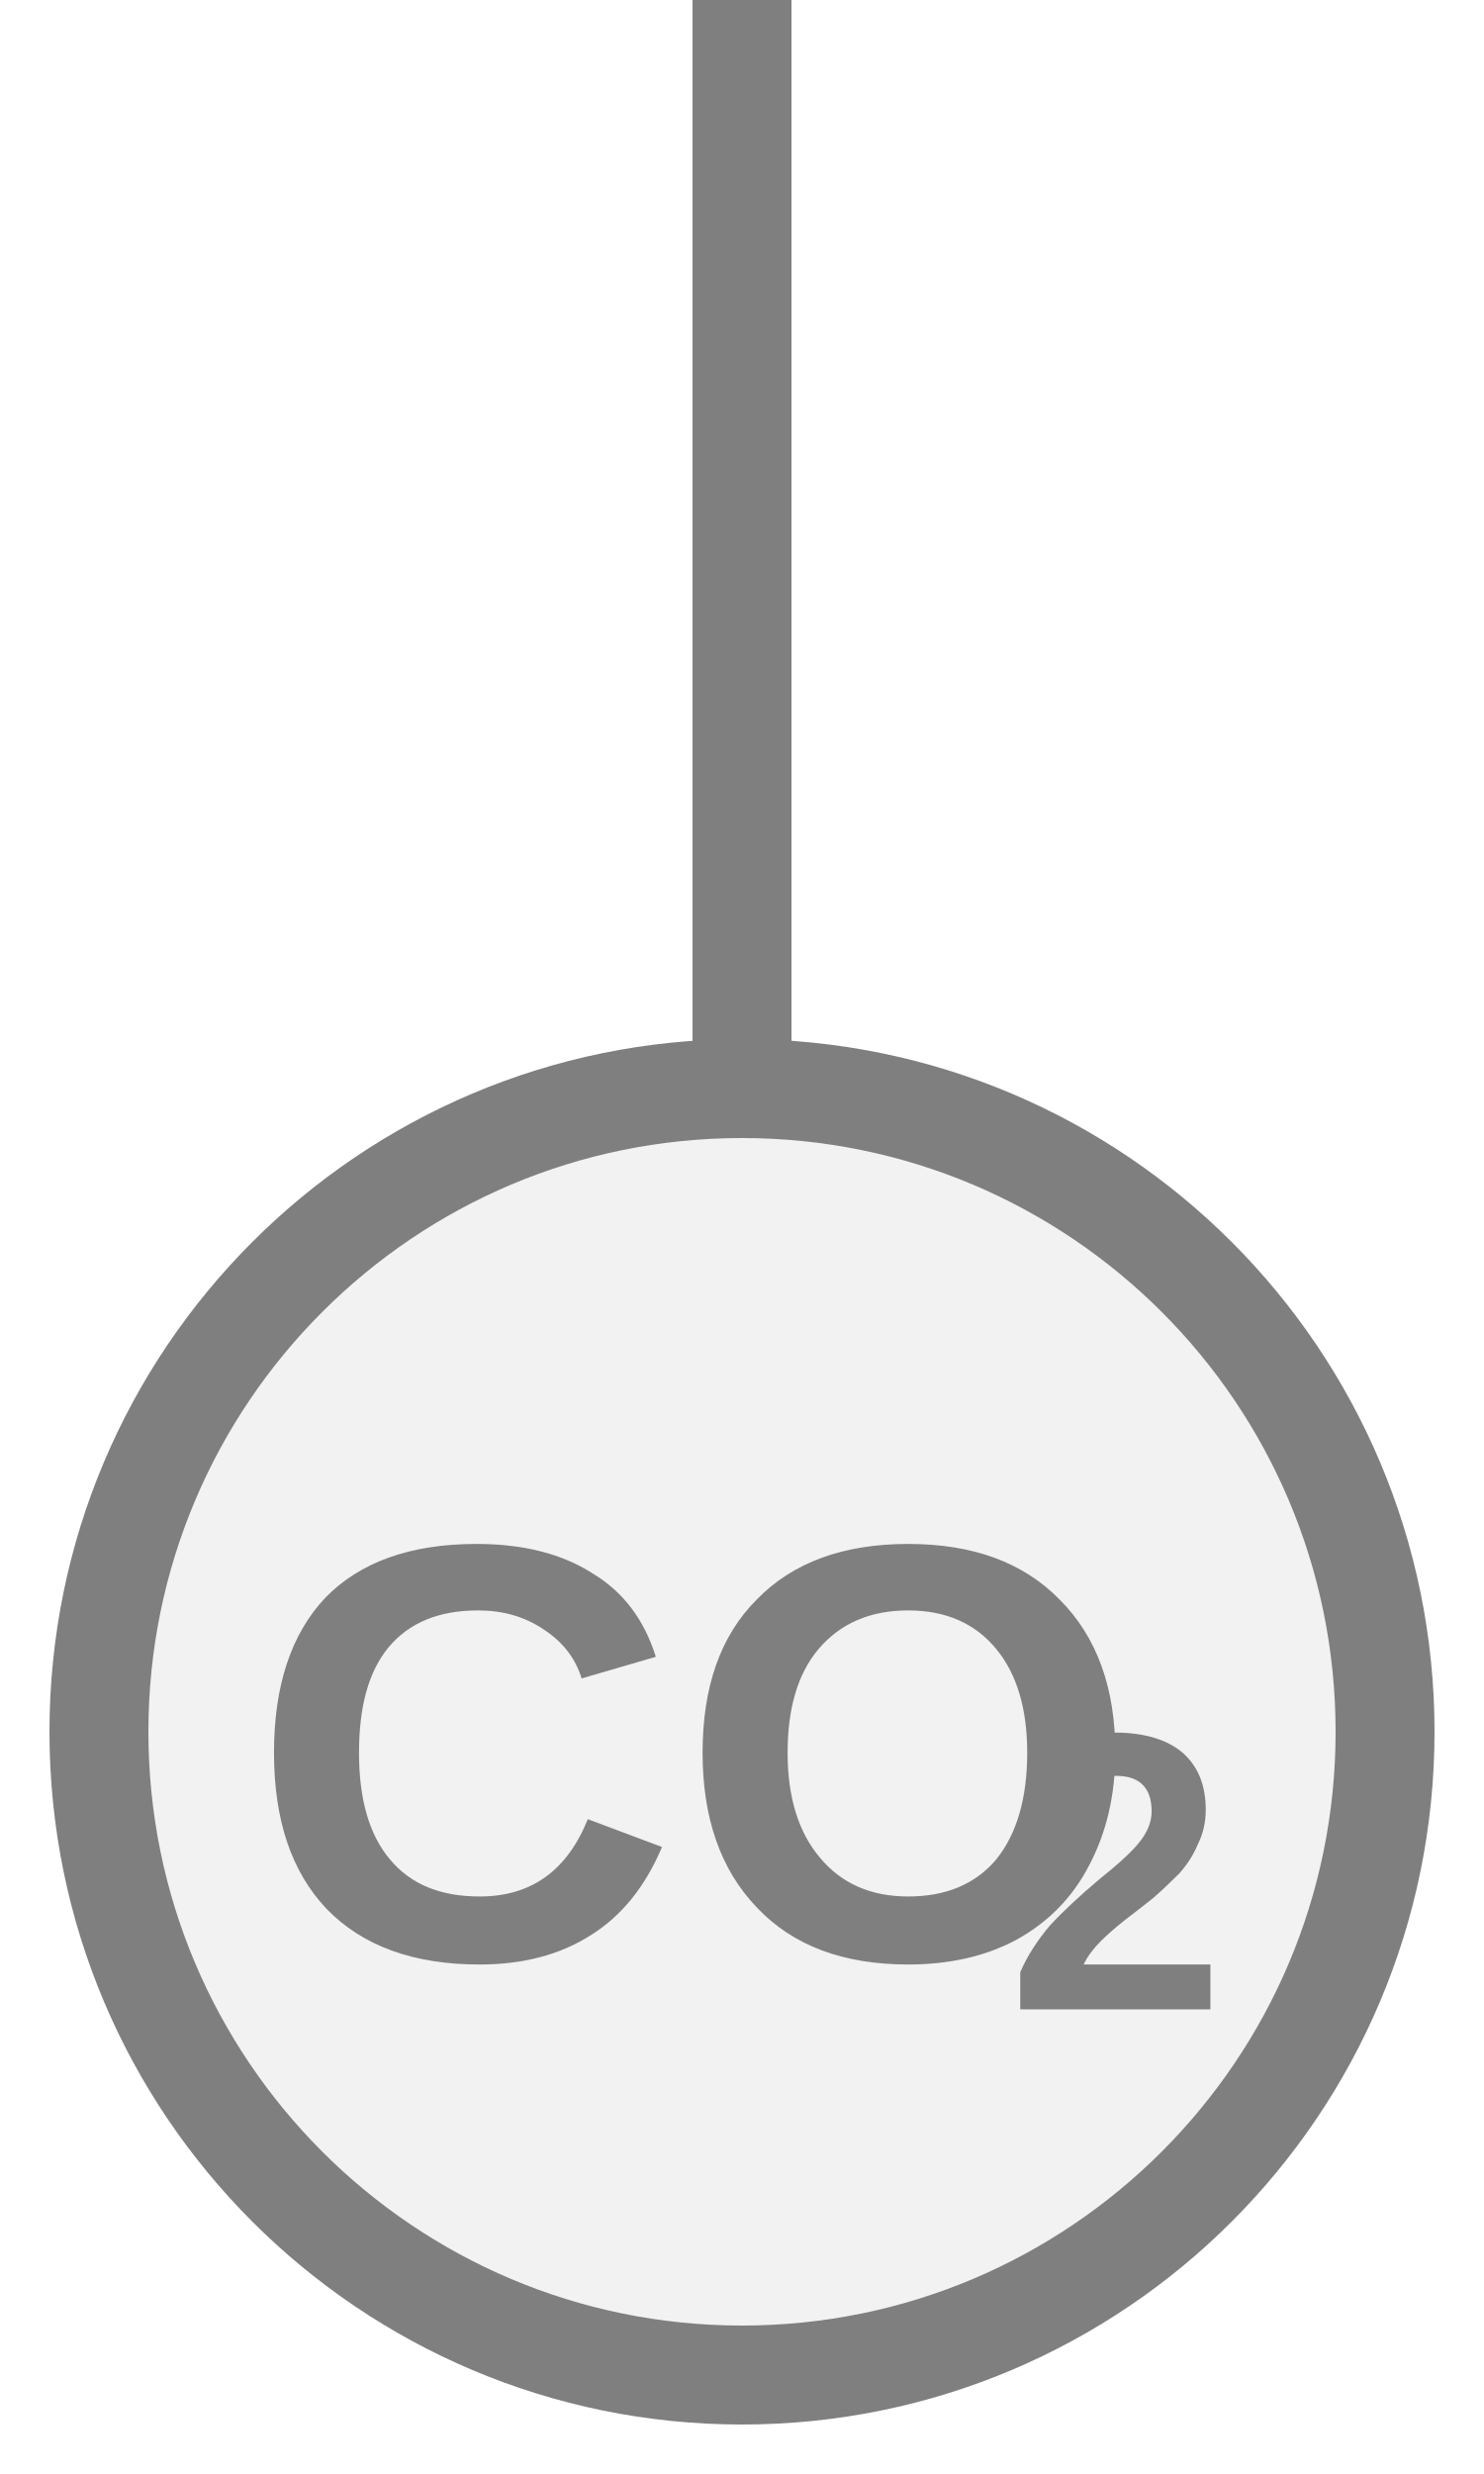
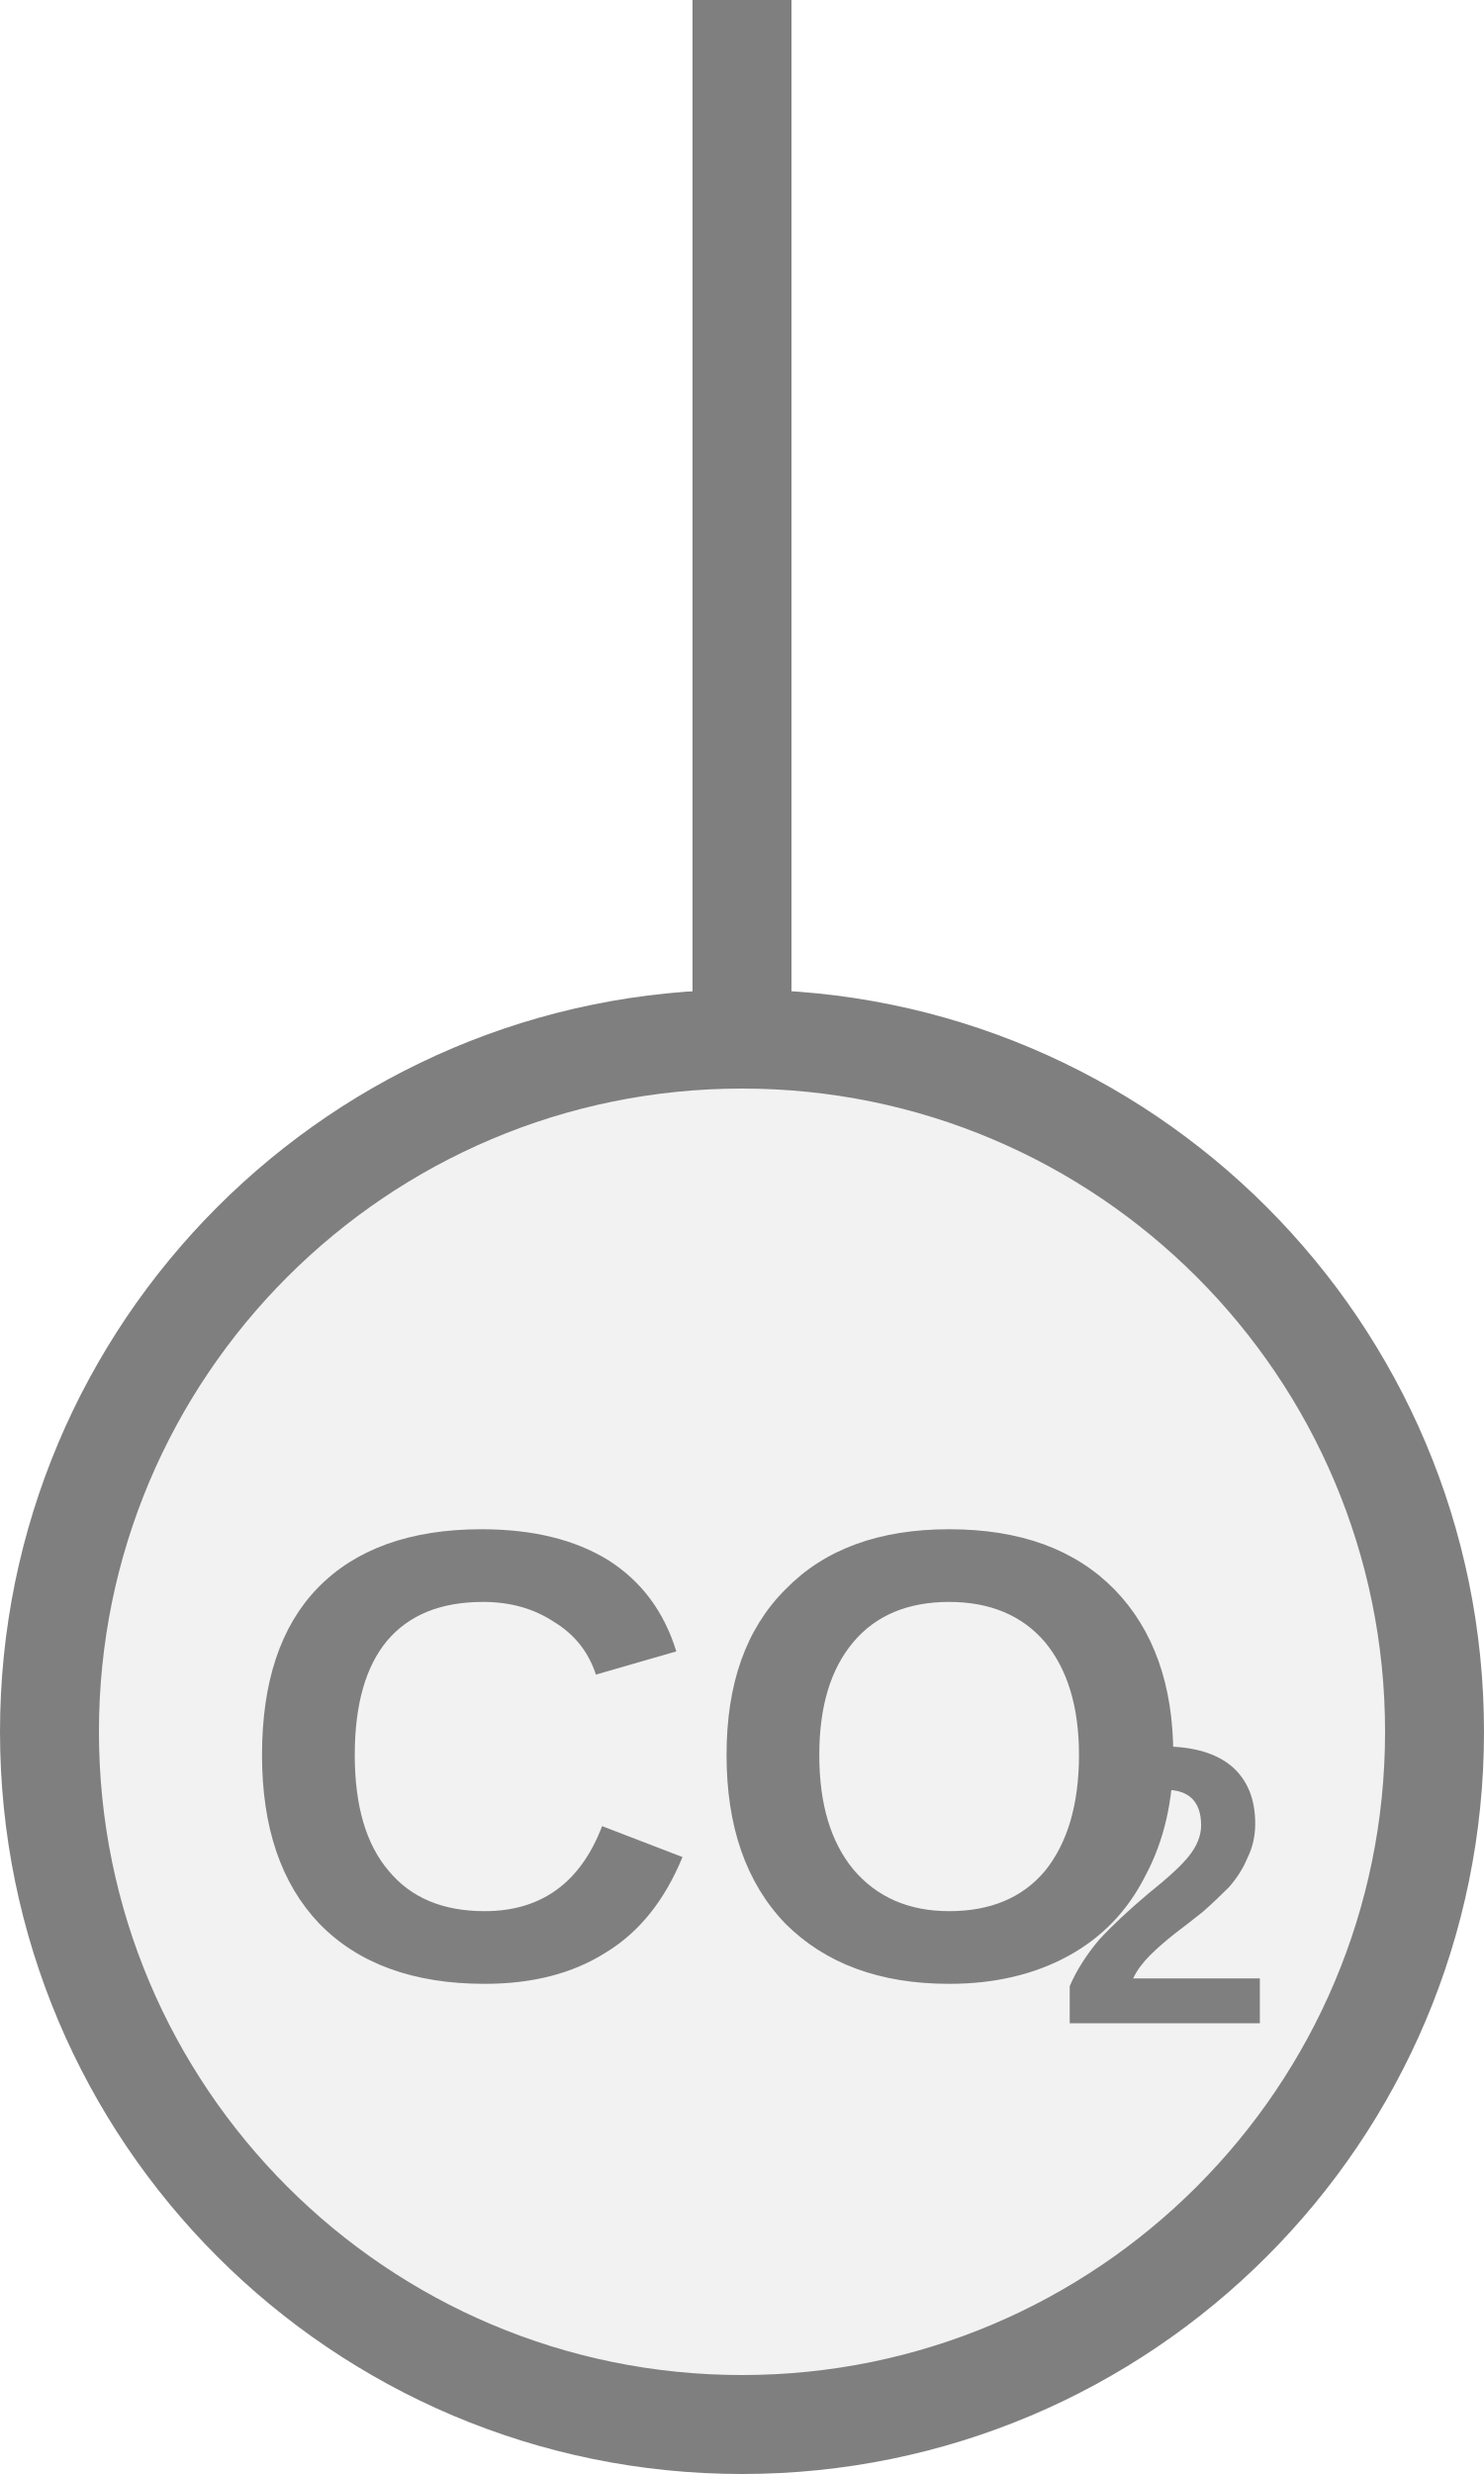
<svg xmlns="http://www.w3.org/2000/svg" width="15px" height="25px" viewBox="0 0 15 25">
-   <line x1="7.5" y1="0" x2="7.5" y2="11" stroke="#7f7f7f" stroke-width="1" stroke-linecap="round" />
-   <circle cx="7.5" cy="17.5" r="6.5" fill="#f2f2f2" stroke="#7f7f7f" stroke-width="1" />
-   <text x="7.02" y="18.089" fill="#7f7f7f" font-family="Arial, Helvetica, sans-serif" font-size="6px" font-style="normal" font-weight="600" text-anchor="middle" dominant-baseline="middle">CO</text>
-   <text x="10.17" y="19.169" fill="#7f7f7f" font-family="Arial, Helvetica, sans-serif" font-size="4px" font-style="normal" font-weight="600" text-anchor="start" dominant-baseline="middle">2</text>
+   <line x1="7.5" y1="0" x2="7.5" y2="10.5" stroke="#7f7f7f" stroke-width="1" stroke-linecap="round" />
+   <circle cx="7.5" cy="17.5" r="7" fill="#f2f2f2" stroke="#7f7f7f" stroke-width="1" />
+   <text x="7.258" y="18.142" fill="#7f7f7f" font-family="Arial, Helvetica, sans-serif" font-size="6.5px" font-style="normal" font-weight="600" text-anchor="middle" dominant-baseline="middle">CO</text>
+   <text x="10.67" y="19.312" fill="#7f7f7f" font-family="Arial, Helvetica, sans-serif" font-size="4px" font-style="normal" font-weight="600" text-anchor="start" dominant-baseline="middle">2</text>
</svg>
